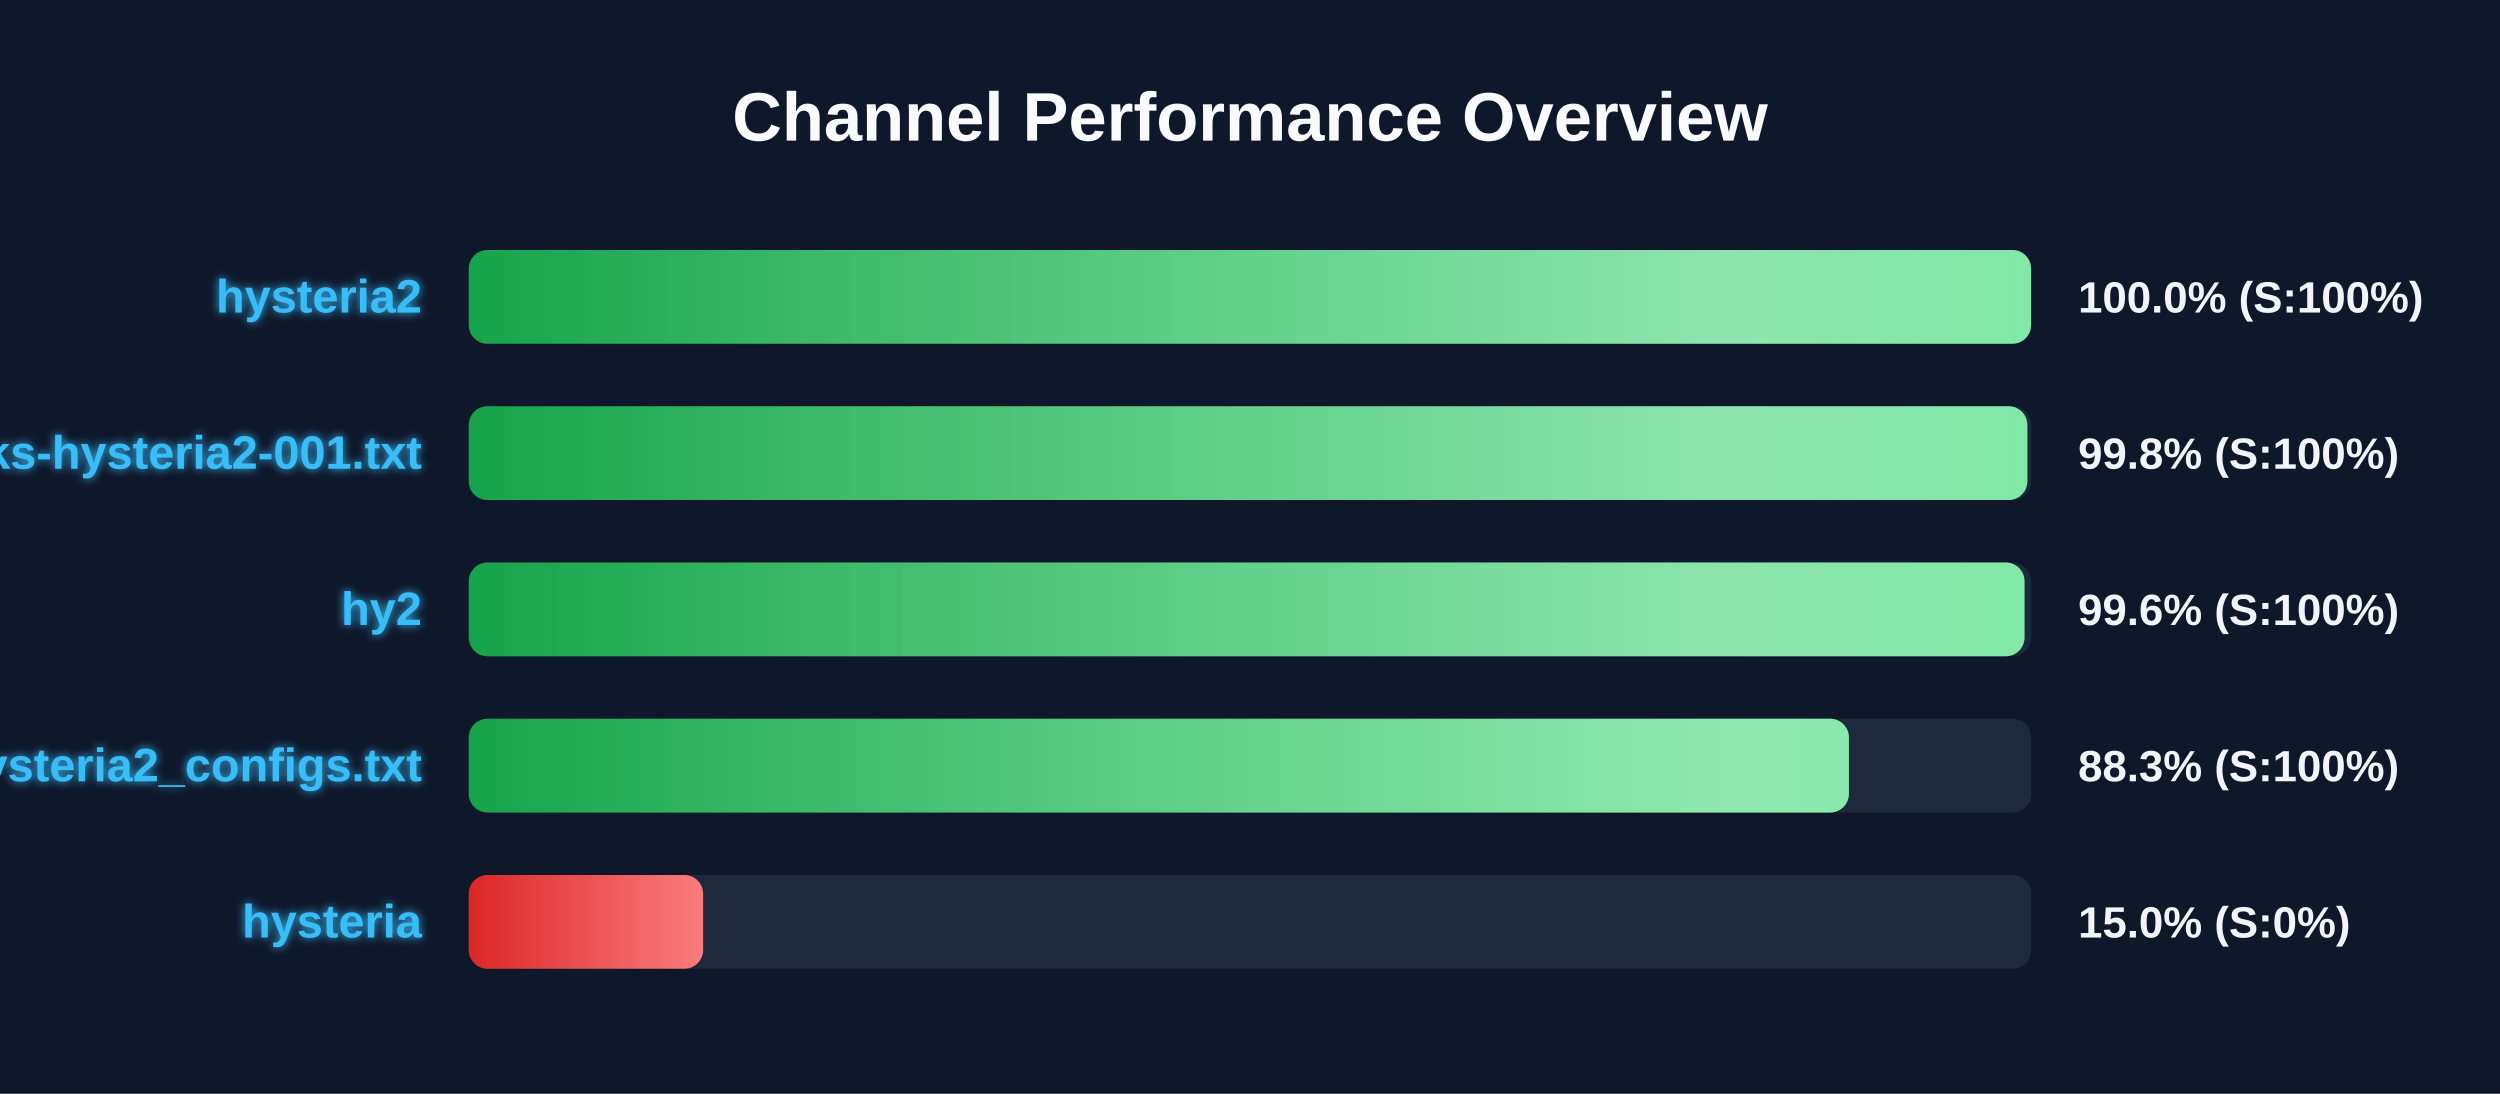
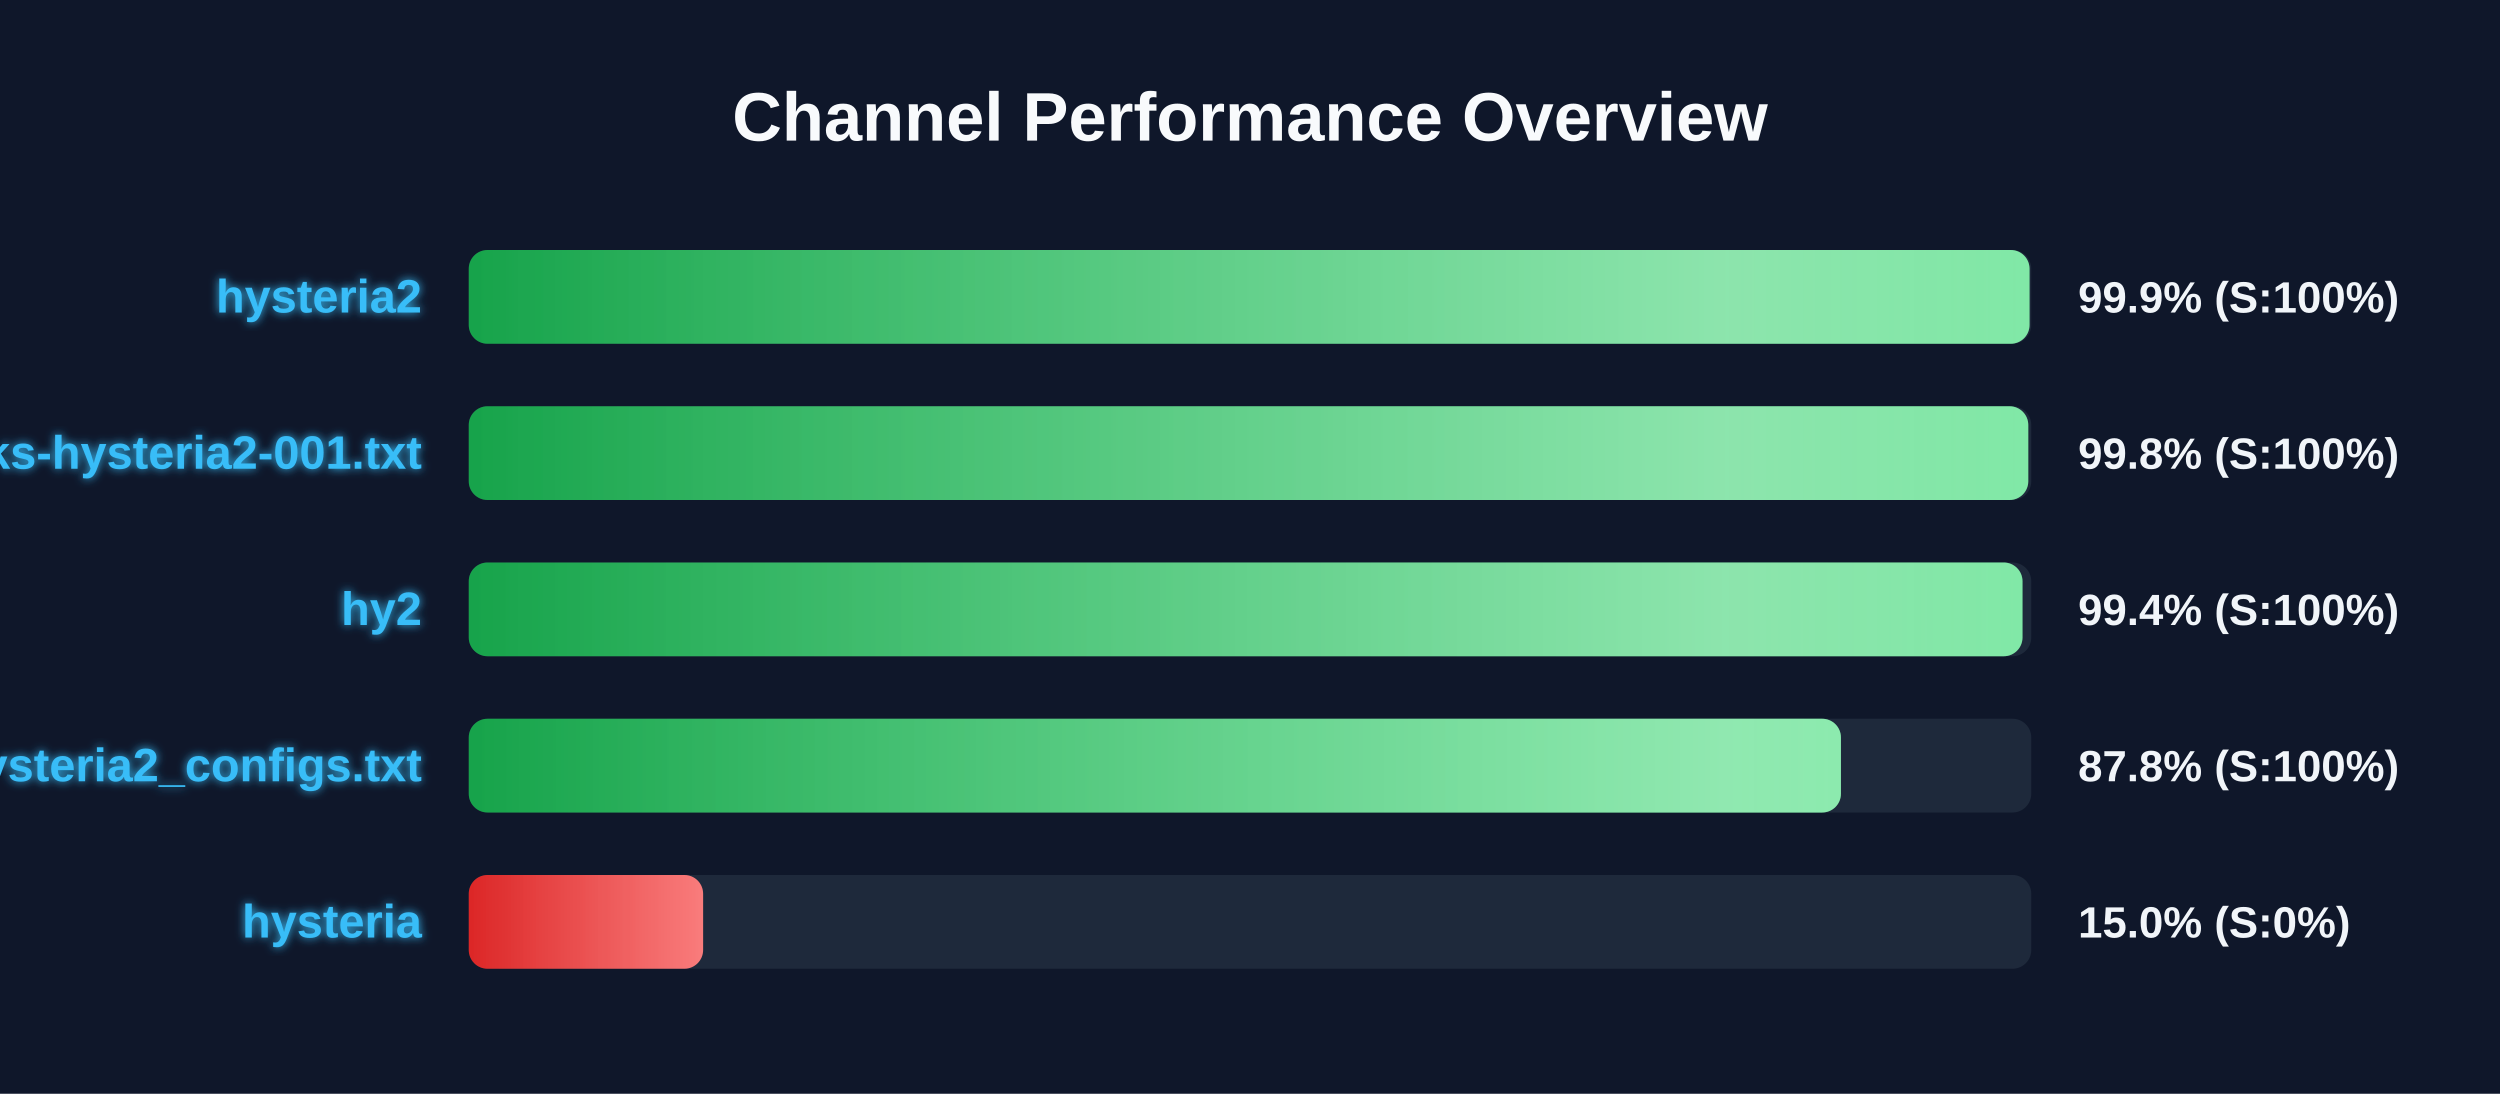
<svg xmlns="http://www.w3.org/2000/svg" width="800" height="350" version="1.1">
  <defs>
    <linearGradient id="grad-green" x1="0%" y1="0%" x2="100%" y2="0%">
      <stop offset="0%" stop-color="#16a34a" />
      <stop offset="100%" stop-color="#4ade80" />
    </linearGradient>
    <linearGradient id="grad-yellow" x1="0%" y1="0%" x2="100%" y2="0%">
      <stop offset="0%" stop-color="#ca8a04" />
      <stop offset="100%" stop-color="#fde047" />
    </linearGradient>
    <linearGradient id="grad-red" x1="0%" y1="0%" x2="100%" y2="0%">
      <stop offset="0%" stop-color="#dc2626" />
      <stop offset="100%" stop-color="#f87171" />
    </linearGradient>
    <linearGradient id="shimmer" x1="0%" y1="0%" x2="100%" y2="0%">
      <stop offset="0%" stop-color="rgba(255,255,255,0)" />
      <stop offset="50%" stop-color="rgba(255,255,255,0.4)" />
      <stop offset="100%" stop-color="rgba(255,255,255,0)" />
    </linearGradient>
    <filter id="glow" x="-20%" y="-20%" width="140%" height="140%">
      <feGaussianBlur stdDeviation="1.5" result="blur" />
      <feComposite in="SourceGraphic" in2="blur" operator="over" />
    </filter>
  </defs>
  <style>
        .bg-rect { fill: #0f172a; }
        .title { font: bold 22px 'Segoe UI', Arial, sans-serif; fill: #f8fafc; }
        .row { font: bold 15px 'Segoe UI', Arial, sans-serif; fill: #38bdf8; filter: url(#glow); }
        .score { font: bold 14px 'Segoe UI', Arial, sans-serif; fill: #f1f5f9; }
        @keyframes shimmer-anim {
            0% { transform: translateX(-100%); }
            100% { transform: translateX(200%); }
        }
        .shimmer-rect {
            animation: shimmer-anim 2.5s infinite linear;
        }
    </style>
  <rect width="100%" height="100%" class="bg-rect" />
  <text x="400" y="45" text-anchor="middle" class="title">Channel Performance Overview</text>
  <rect x="150" y="80" width="500" height="30" fill="#1e293b" rx="6" />
  <clipPath id="clip-0">
-     <rect x="150" y="80" width="499.95" height="30" rx="6" />
+     <rect x="150" y="80" width="499.45" height="30" rx="6" />
  </clipPath>
-   <rect x="150" y="80" width="499.95" height="30" fill="url(#grad-green)" rx="6" />
+   <rect x="150" y="80" width="499.45" height="30" fill="url(#grad-green)" rx="6" />
  <g clip-path="url(#clip-0)">
    <rect x="150" y="80" width="100%" height="30" fill="url(#shimmer)" class="shimmer-rect" />
  </g>
  <text x="135" y="100" text-anchor="end" class="row">hysteria2</text>
-   <text x="665" y="100" text-anchor="start" class="score">100.0% (S:100%)</text>
+   <text x="665" y="100" text-anchor="start" class="score">99.9% (S:100%)</text>
  <rect x="150" y="130" width="500" height="30" fill="#1e293b" rx="6" />
  <clipPath id="clip-1">
-     <rect x="150" y="130" width="498.75" height="30" rx="6" />
+     <rect x="150" y="130" width="499.05" height="30" rx="6" />
  </clipPath>
-   <rect x="150" y="130" width="498.75" height="30" fill="url(#grad-green)" rx="6" />
+   <rect x="150" y="130" width="499.05" height="30" fill="url(#grad-green)" rx="6" />
  <g clip-path="url(#clip-1)">
    <rect x="150" y="130" width="100%" height="30" fill="url(#shimmer)" class="shimmer-rect" />
  </g>
  <text x="135" y="150" text-anchor="end" class="row">EbraSha-Protocol-Chunks-hysteria2-001.txt</text>
  <text x="665" y="150" text-anchor="start" class="score">99.8% (S:100%)</text>
  <rect x="150" y="180" width="500" height="30" fill="#1e293b" rx="6" />
  <clipPath id="clip-2">
-     <rect x="150" y="180" width="497.85" height="30" rx="6" />
+     <rect x="150" y="180" width="497.2" height="30" rx="6" />
  </clipPath>
-   <rect x="150" y="180" width="497.85" height="30" fill="url(#grad-green)" rx="6" />
+   <rect x="150" y="180" width="497.2" height="30" fill="url(#grad-green)" rx="6" />
  <g clip-path="url(#clip-2)">
    <rect x="150" y="180" width="100%" height="30" fill="url(#shimmer)" class="shimmer-rect" />
  </g>
  <text x="135" y="200" text-anchor="end" class="row">hy2</text>
-   <text x="665" y="200" text-anchor="start" class="score">99.6% (S:100%)</text>
+   <text x="665" y="200" text-anchor="start" class="score">99.4% (S:100%)</text>
  <rect x="150" y="230" width="500" height="30" fill="#1e293b" rx="6" />
  <clipPath id="clip-3">
-     <rect x="150" y="230" width="441.65" height="30" rx="6" />
+     <rect x="150" y="230" width="439.1" height="30" rx="6" />
  </clipPath>
-   <rect x="150" y="230" width="441.65" height="30" fill="url(#grad-green)" rx="6" />
+   <rect x="150" y="230" width="439.1" height="30" fill="url(#grad-green)" rx="6" />
  <g clip-path="url(#clip-3)">
    <rect x="150" y="230" width="100%" height="30" fill="url(#shimmer)" class="shimmer-rect" />
  </g>
  <text x="135" y="250" text-anchor="end" class="row">hysteria2_configs.txt</text>
-   <text x="665" y="250" text-anchor="start" class="score">88.3% (S:100%)</text>
+   <text x="665" y="250" text-anchor="start" class="score">87.8% (S:100%)</text>
  <rect x="150" y="280" width="500" height="30" fill="#1e293b" rx="6" />
  <clipPath id="clip-4">
    <rect x="150" y="280" width="75.0" height="30" rx="6" />
  </clipPath>
  <rect x="150" y="280" width="75.0" height="30" fill="url(#grad-red)" rx="6" />
  <g clip-path="url(#clip-4)">
    <rect x="150" y="280" width="100%" height="30" fill="url(#shimmer)" class="shimmer-rect" />
  </g>
  <text x="135" y="300" text-anchor="end" class="row">hysteria</text>
  <text x="665" y="300" text-anchor="start" class="score">15.0% (S:0%)</text>
</svg>
